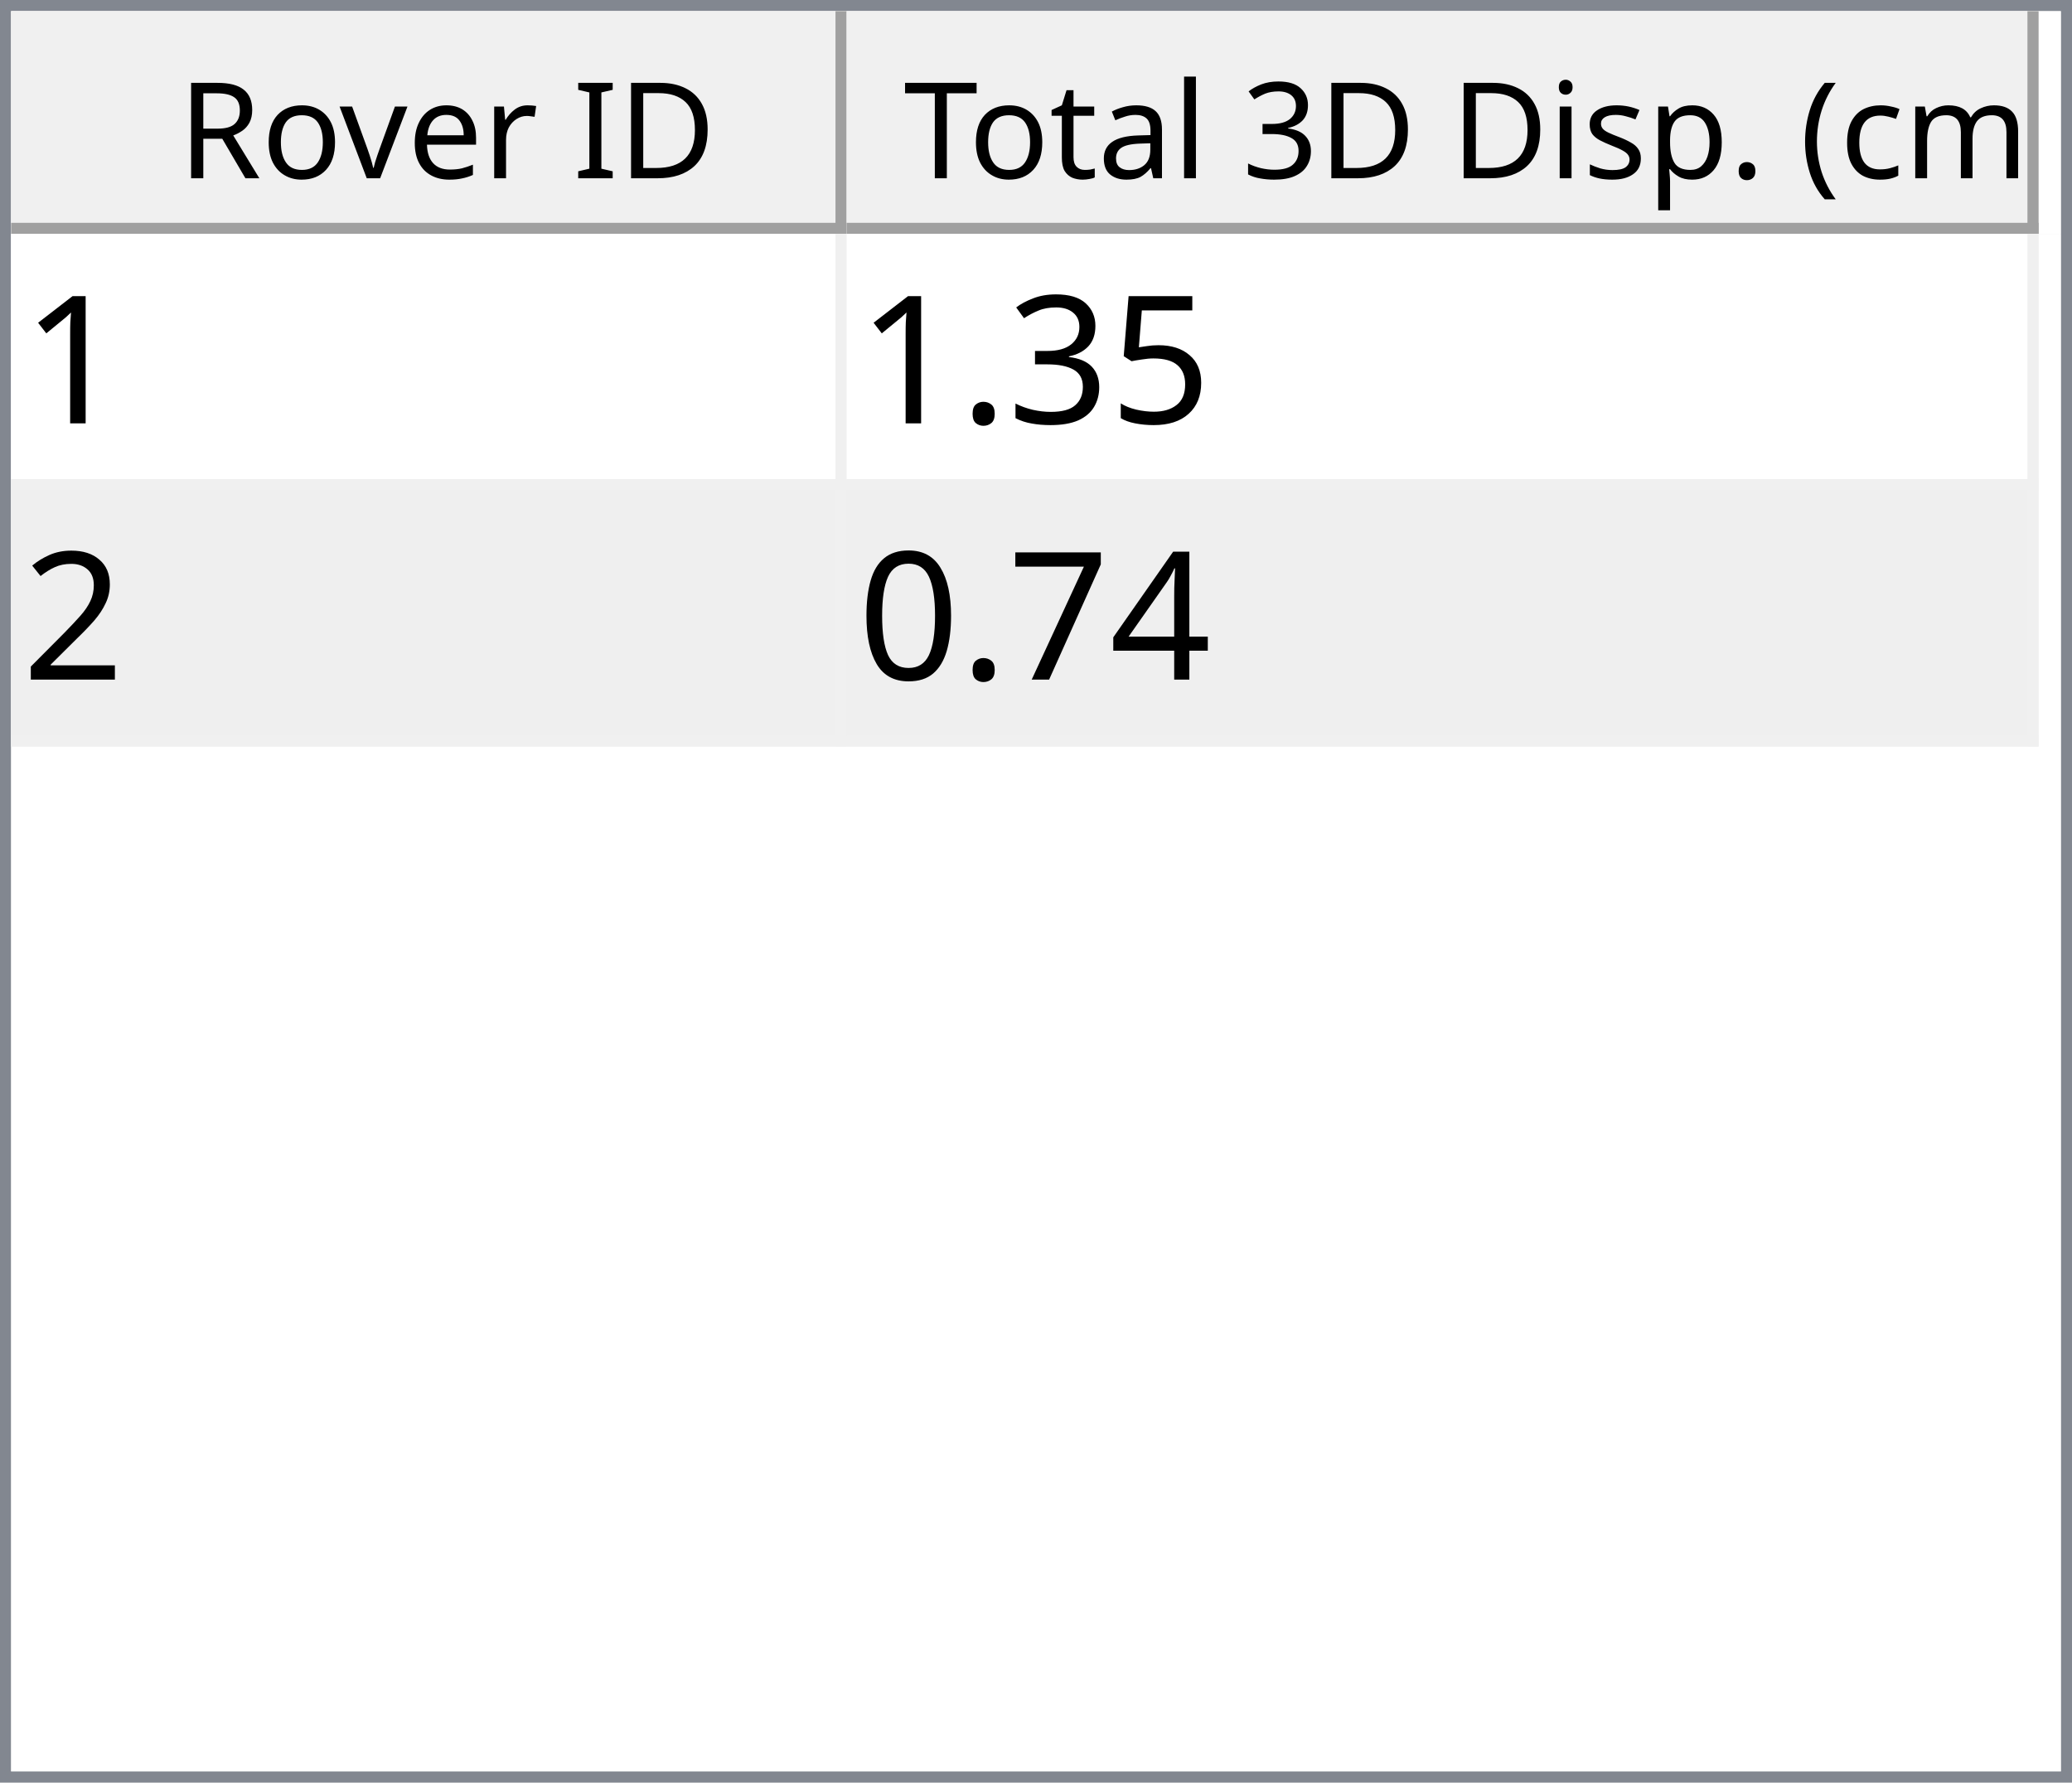
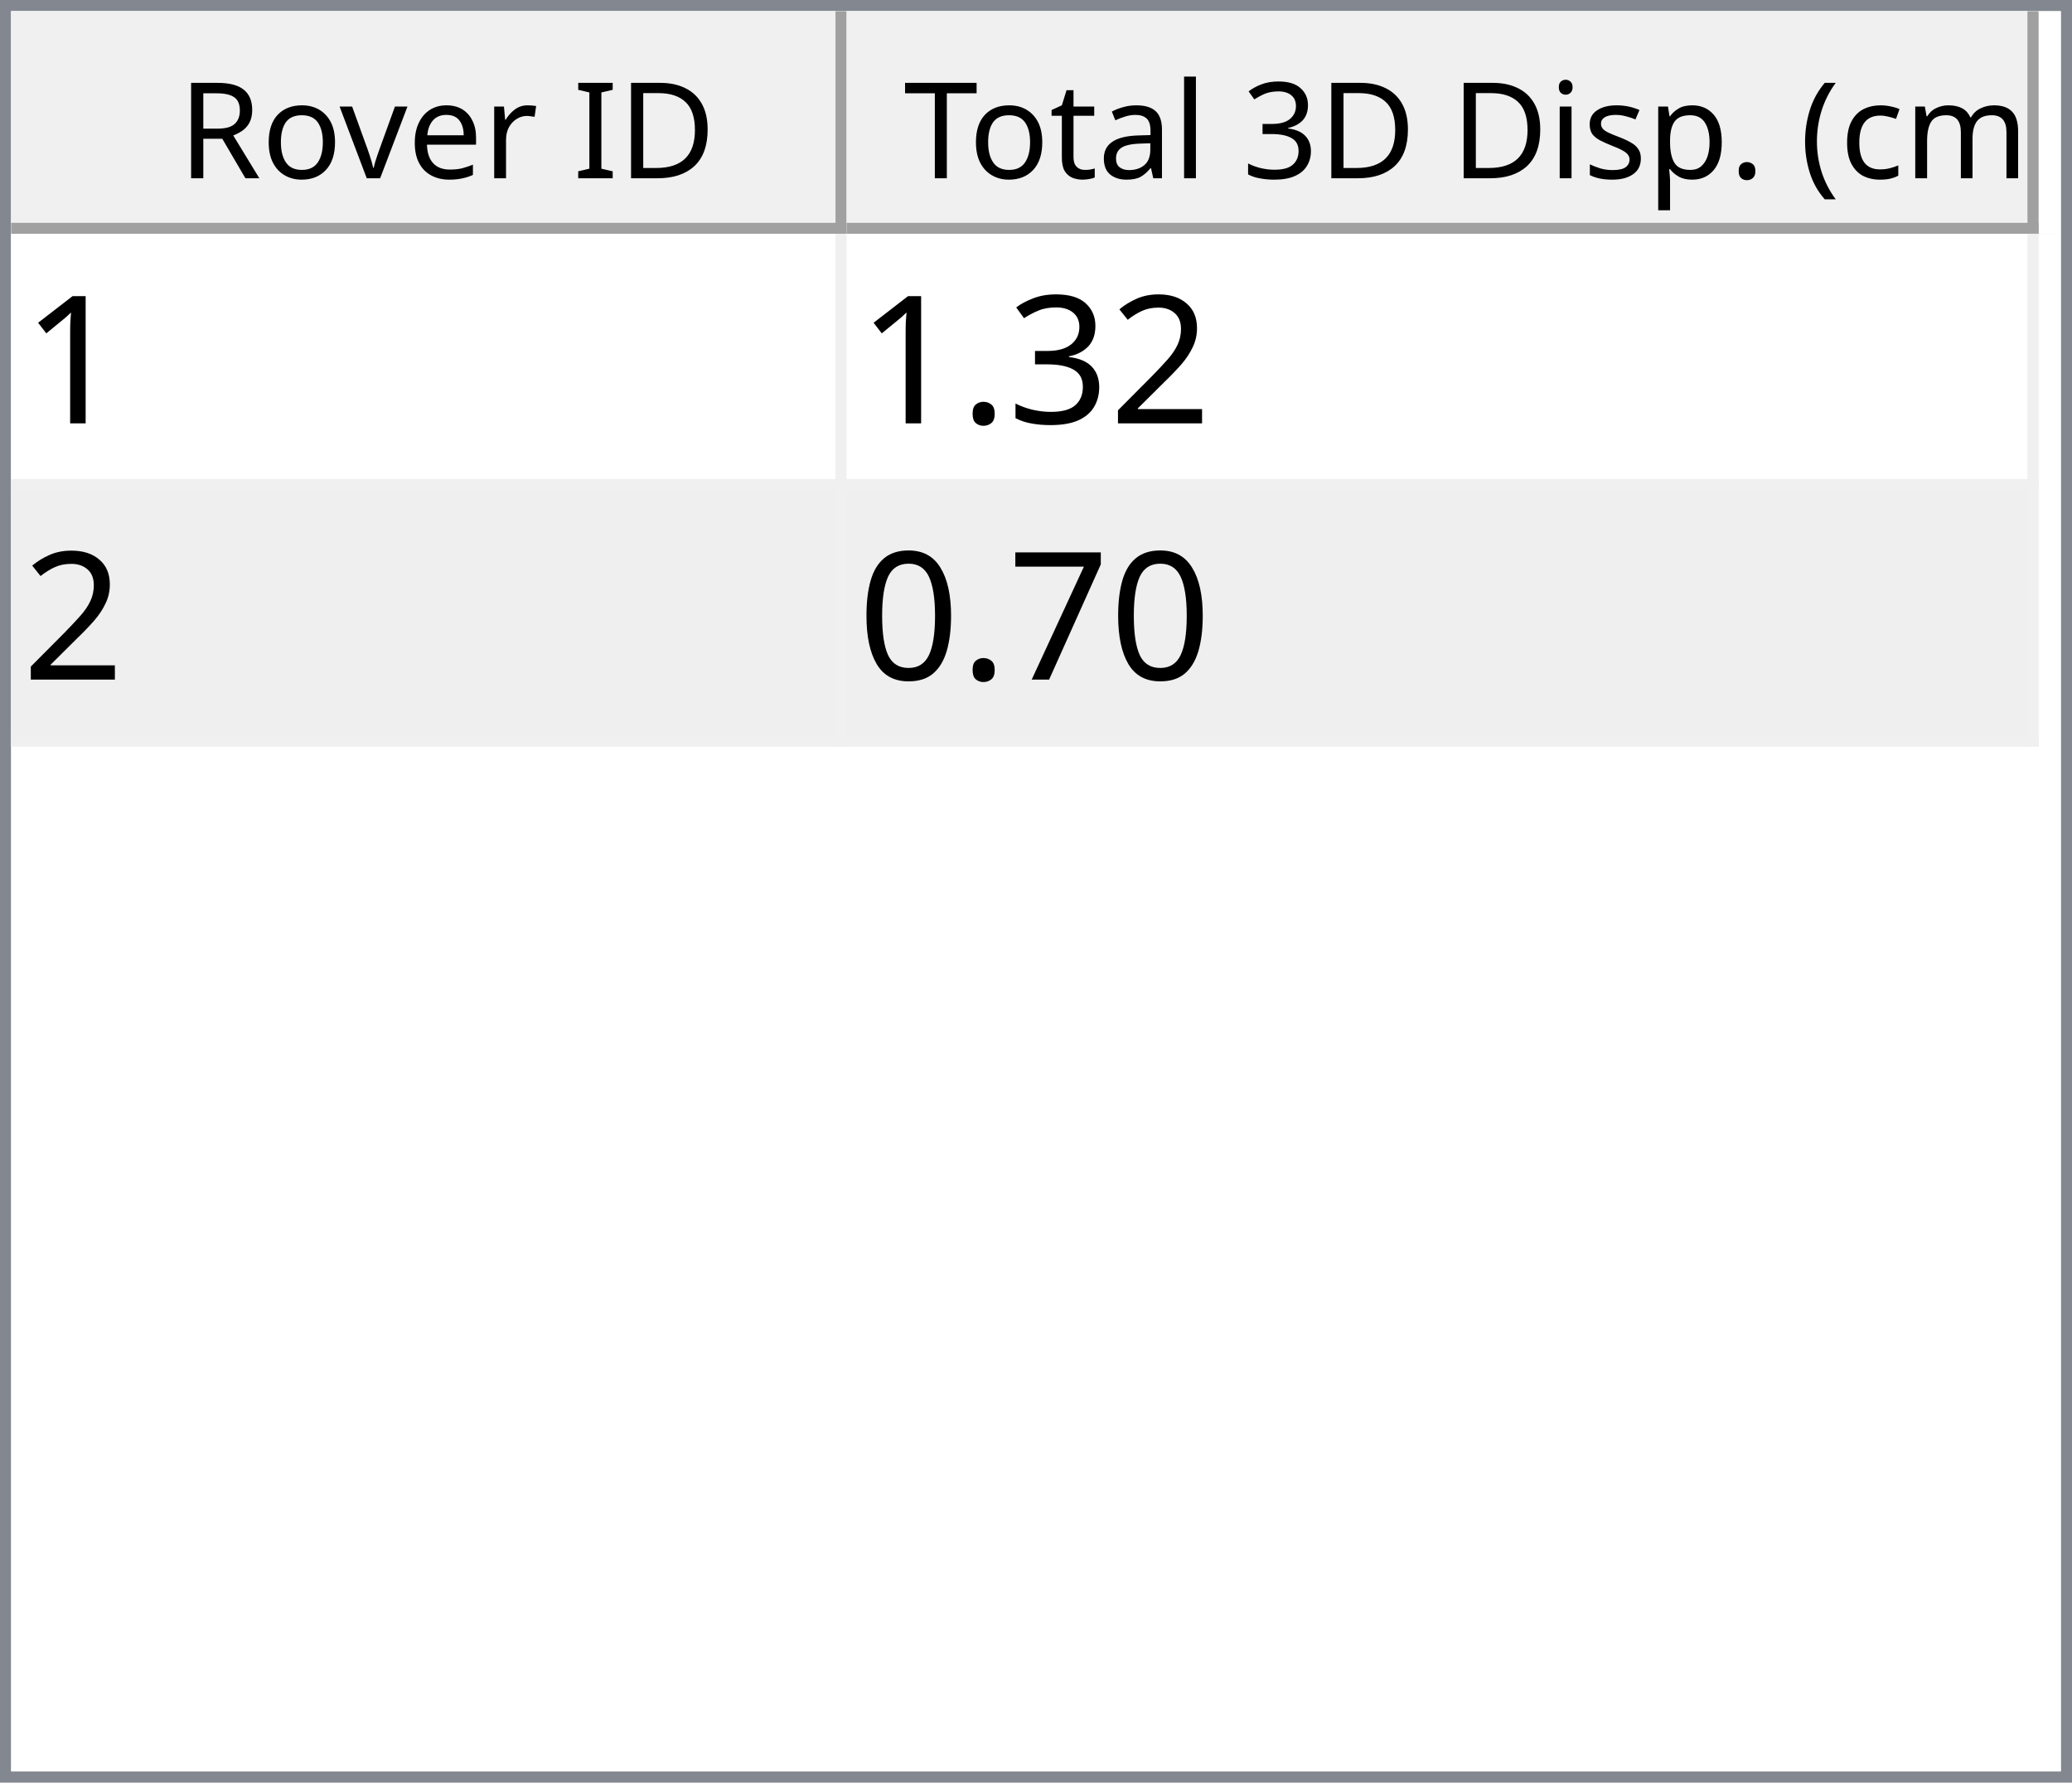
<svg xmlns="http://www.w3.org/2000/svg" style="fill-opacity:1; color-rendering:auto; color-interpolation:auto; text-rendering:auto; stroke:black; stroke-linecap:square; stroke-miterlimit:10; shape-rendering:auto; stroke-opacity:1; fill:black; stroke-dasharray:none; font-weight:normal; stroke-width:1; font-family:'Dialog'; font-style:normal; stroke-linejoin:miter; font-size:12px; stroke-dashoffset:0; image-rendering:auto;" width="186" height="160">
  <defs id="genericDefs" />
  <g>
    <defs id="defs1">
      <clipPath clipPathUnits="userSpaceOnUse" id="clipPath1">
        <path d="M0 0 L186 0 L186 160 L0 160 L0 0 Z" />
      </clipPath>
      <clipPath clipPathUnits="userSpaceOnUse" id="clipPath2">
        <path d="M0 0 L0 160 L186 160 L186 0 Z" />
      </clipPath>
      <clipPath clipPathUnits="userSpaceOnUse" id="clipPath3">
        <path d="M0 0 L0 20 L184 20 L184 0 Z" />
      </clipPath>
      <clipPath clipPathUnits="userSpaceOnUse" id="clipPath4">
        <path d="M0 0 L0 20 L75 20 L75 0 Z" />
      </clipPath>
      <clipPath clipPathUnits="userSpaceOnUse" id="clipPath5">
        <path d="M1 1 L1 19 L74 19 L74 1 Z" />
      </clipPath>
      <clipPath clipPathUnits="userSpaceOnUse" id="clipPath6">
        <path d="M0 0 L0 18 L73 18 L73 0 Z" />
      </clipPath>
      <clipPath clipPathUnits="userSpaceOnUse" id="clipPath7">
        <path d="M-0.5 -0.5 L-0.5 19.5 L74.5 19.5 L74.5 -0.5 Z" />
      </clipPath>
      <clipPath clipPathUnits="userSpaceOnUse" id="clipPath8">
        <path d="M0 0 L0 20 L107 20 L107 0 Z" />
      </clipPath>
      <clipPath clipPathUnits="userSpaceOnUse" id="clipPath9">
        <path d="M1 1 L1 19 L106 19 L106 1 Z" />
      </clipPath>
      <clipPath clipPathUnits="userSpaceOnUse" id="clipPath10">
        <path d="M0 0 L0 18 L105 18 L105 0 Z" />
      </clipPath>
      <clipPath clipPathUnits="userSpaceOnUse" id="clipPath11">
        <path d="M-0.5 -0.5 L-0.5 19.5 L106.5 19.5 L106.5 -0.5 Z" />
      </clipPath>
      <clipPath clipPathUnits="userSpaceOnUse" id="clipPath12">
        <path d="M0 0 L0 138 L184 138 L184 0 Z" />
      </clipPath>
      <clipPath clipPathUnits="userSpaceOnUse" id="clipPath13">
        <path d="M0 0 L0 46 L182 46 L182 0 Z" />
      </clipPath>
      <clipPath clipPathUnits="userSpaceOnUse" id="clipPath14">
        <path d="M-0.5 -0.5 L-0.5 45.5 L181.5 45.5 L181.5 -0.5 Z" />
      </clipPath>
      <clipPath clipPathUnits="userSpaceOnUse" id="clipPath15">
        <path d="M0 0 L0 22 L74 22 L74 0 Z" />
      </clipPath>
      <clipPath clipPathUnits="userSpaceOnUse" id="clipPath16">
        <path d="M0 0 L0 22 L106 22 L106 0 Z" />
      </clipPath>
      <font horiz-adv-x="64.551" id="font1">
        <font-face ascent="107.91" descent="25.098" units-per-em="100" style="font-style:normal; font-family:Segoe UI; font-weight:normal;" />
        <missing-glyph horiz-adv-x="64.551" d="M8.109 0 L8.109 68.266 L56.453 68.266 L56.453 0 L8.109 0 ZM15.328 7.234 L49.219 7.234 L49.219 61.031 L15.328 61.031 L15.328 7.234 Z" />
        <glyph unicode="D" horiz-adv-x="70.117" d="M9.188 0 L9.188 70.016 L28.516 70.016 Q65.531 70.016 65.531 35.891 Q65.531 19.672 55.25 9.836 Q44.969 0 27.734 0 L9.188 0 ZM17.391 62.594 L17.391 7.422 L27.828 7.422 Q41.609 7.422 49.273 14.797 Q56.938 22.172 56.938 35.688 Q56.938 62.594 28.328 62.594 L17.391 62.594 Z" />
        <glyph unicode="I" horiz-adv-x="26.611" d="M17.391 0 L9.188 0 L9.188 70.016 L17.391 70.016 L17.391 0 Z" />
        <glyph unicode=" " horiz-adv-x="27.393" d="" />
        <glyph unicode="r" horiz-adv-x="34.766" d="M34.188 41.891 Q32.078 43.5 28.125 43.5 Q23 43.5 19.555 38.672 Q16.109 33.844 16.109 25.484 L16.109 0 L8.109 0 L8.109 50 L16.109 50 L16.109 39.703 L16.312 39.703 Q18.016 44.969 21.531 47.922 Q25.047 50.875 29.391 50.875 Q32.516 50.875 34.188 50.203 L34.188 41.891 Z" />
        <glyph unicode="e" horiz-adv-x="52.295" d="M48.297 23 L12.984 23 Q13.188 14.656 17.484 10.109 Q21.781 5.562 29.297 5.562 Q37.75 5.562 44.828 11.141 L44.828 3.609 Q38.234 -1.172 27.391 -1.172 Q16.797 -1.172 10.742 5.641 Q4.688 12.453 4.688 24.812 Q4.688 36.469 11.305 43.82 Q17.922 51.172 27.734 51.172 Q37.547 51.172 42.922 44.828 Q48.297 38.484 48.297 27.203 L48.297 23 ZM40.094 29.781 Q40.047 36.719 36.75 40.578 Q33.453 44.438 27.594 44.438 Q21.922 44.438 17.969 40.383 Q14.016 36.328 13.094 29.781 L40.094 29.781 Z" />
        <glyph unicode="v" horiz-adv-x="47.9" d="M47.406 50 L27.484 0 L19.625 0 L0.688 50 L9.469 50 L22.172 13.672 Q23.578 9.672 23.922 6.688 L24.125 6.688 Q24.609 10.453 25.688 13.484 L38.969 50 L47.406 50 Z" />
        <glyph unicode="o" horiz-adv-x="58.594" d="M29 -1.172 Q17.922 -1.172 11.305 5.836 Q4.688 12.844 4.688 24.422 Q4.688 37.016 11.57 44.094 Q18.453 51.172 30.172 51.172 Q41.359 51.172 47.633 44.289 Q53.906 37.406 53.906 25.203 Q53.906 13.234 47.141 6.031 Q40.375 -1.172 29 -1.172 ZM29.594 44.438 Q21.875 44.438 17.383 39.188 Q12.891 33.938 12.891 24.703 Q12.891 15.828 17.43 10.695 Q21.969 5.562 29.594 5.562 Q37.359 5.562 41.531 10.594 Q45.703 15.625 45.703 24.906 Q45.703 34.281 41.531 39.359 Q37.359 44.438 29.594 44.438 Z" />
        <glyph unicode="R" horiz-adv-x="59.814" d="M59.375 0 L49.609 0 L37.891 19.625 Q36.281 22.359 34.766 24.289 Q33.25 26.219 31.664 27.438 Q30.078 28.656 28.25 29.219 Q26.422 29.781 24.125 29.781 L17.391 29.781 L17.391 0 L9.188 0 L9.188 70.016 L30.078 70.016 Q34.672 70.016 38.555 68.867 Q42.438 67.719 45.289 65.375 Q48.141 63.031 49.758 59.547 Q51.375 56.062 51.375 51.375 Q51.375 47.703 50.273 44.656 Q49.172 41.609 47.148 39.211 Q45.125 36.812 42.266 35.133 Q39.406 33.453 35.844 32.516 L35.844 32.328 Q37.594 31.547 38.891 30.547 Q40.188 29.547 41.359 28.18 Q42.531 26.812 43.68 25.078 Q44.828 23.344 46.234 21.047 L59.375 0 ZM17.391 62.594 L17.391 37.203 L28.516 37.203 Q31.594 37.203 34.203 38.133 Q36.812 39.062 38.719 40.797 Q40.625 42.531 41.703 45.047 Q42.781 47.562 42.781 50.688 Q42.781 56.297 39.141 59.445 Q35.5 62.594 28.609 62.594 L17.391 62.594 Z" />
        <glyph unicode=")" horiz-adv-x="30.176" d="M8.297 -15.922 L1.172 -15.922 Q16.406 2.344 16.406 26.812 Q16.406 51.469 1.078 70.016 L8.297 70.016 Q23.531 52.156 23.531 26.703 Q23.531 1.375 8.297 -15.922 Z" />
        <glyph unicode="m" horiz-adv-x="86.133" d="M79.109 0 L71.094 0 L71.094 28.719 Q71.094 37.016 68.531 40.727 Q65.969 44.438 59.906 44.438 Q54.781 44.438 51.195 39.75 Q47.609 35.062 47.609 28.516 L47.609 0 L39.594 0 L39.594 29.688 Q39.594 44.438 28.219 44.438 Q22.953 44.438 19.531 40.016 Q16.109 35.594 16.109 28.516 L16.109 0 L8.109 0 L8.109 50 L16.109 50 L16.109 42.094 L16.312 42.094 Q21.625 51.172 31.844 51.172 Q36.969 51.172 40.773 48.312 Q44.578 45.453 46 40.828 Q51.562 51.172 62.594 51.172 Q79.109 51.172 79.109 30.812 L79.109 0 Z" />
        <glyph unicode="c" horiz-adv-x="46.191" d="M42.188 2.297 Q36.422 -1.172 28.516 -1.172 Q17.828 -1.172 11.258 5.789 Q4.688 12.75 4.688 23.828 Q4.688 36.188 11.766 43.68 Q18.844 51.172 30.672 51.172 Q37.25 51.172 42.281 48.734 L42.281 40.531 Q36.719 44.438 30.375 44.438 Q22.703 44.438 17.797 38.945 Q12.891 33.453 12.891 24.516 Q12.891 15.719 17.508 10.641 Q22.125 5.562 29.891 5.562 Q36.422 5.562 42.188 9.906 L42.188 2.297 Z" />
        <glyph unicode="(" horiz-adv-x="30.176" d="M29.109 -15.922 L21.969 -15.922 Q6.844 1.375 6.844 26.703 Q6.844 52.156 21.969 70.016 L29.203 70.016 Q13.875 51.469 13.875 26.812 Q13.875 2.344 29.109 -15.922 Z" />
        <glyph unicode="." horiz-adv-x="21.68" d="M10.891 -1.078 Q8.641 -1.078 7.055 0.539 Q5.469 2.156 5.469 4.391 Q5.469 6.641 7.055 8.273 Q8.641 9.906 10.891 9.906 Q13.188 9.906 14.797 8.273 Q16.406 6.641 16.406 4.391 Q16.406 2.156 14.797 0.539 Q13.188 -1.078 10.891 -1.078 Z" />
        <glyph unicode="p" horiz-adv-x="58.789" d="M16.312 7.234 L16.109 7.234 L16.109 -23 L8.109 -23 L8.109 50 L16.109 50 L16.109 41.219 L16.312 41.219 Q22.219 51.172 33.594 51.172 Q43.266 51.172 48.688 44.461 Q54.109 37.75 54.109 26.469 Q54.109 13.922 48 6.375 Q41.891 -1.172 31.297 -1.172 Q21.578 -1.172 16.312 7.234 ZM16.109 27.391 L16.109 20.406 Q16.109 14.203 20.141 9.883 Q24.172 5.562 30.375 5.562 Q37.641 5.562 41.773 11.133 Q45.906 16.703 45.906 26.609 Q45.906 34.969 42.047 39.703 Q38.188 44.438 31.594 44.438 Q24.609 44.438 20.359 39.578 Q16.109 34.719 16.109 27.391 Z" />
        <glyph unicode="s" horiz-adv-x="42.432" d="M5.078 1.812 L5.078 10.406 Q11.625 5.562 19.484 5.562 Q30.031 5.562 30.031 12.594 Q30.031 14.594 29.125 15.992 Q28.219 17.391 26.68 18.461 Q25.141 19.531 23.07 20.383 Q21 21.234 18.609 22.172 Q15.281 23.484 12.766 24.828 Q10.25 26.172 8.57 27.859 Q6.891 29.547 6.031 31.695 Q5.172 33.844 5.172 36.719 Q5.172 40.234 6.789 42.945 Q8.406 45.656 11.086 47.484 Q13.766 49.312 17.211 50.242 Q20.656 51.172 24.312 51.172 Q30.812 51.172 35.938 48.922 L35.938 40.828 Q30.422 44.438 23.25 44.438 Q21 44.438 19.195 43.922 Q17.391 43.406 16.094 42.477 Q14.797 41.547 14.086 40.258 Q13.375 38.969 13.375 37.406 Q13.375 35.453 14.086 34.133 Q14.797 32.812 16.164 31.789 Q17.531 30.766 19.484 29.938 Q21.438 29.109 23.922 28.125 Q27.25 26.859 29.883 25.516 Q32.516 24.172 34.375 22.484 Q36.234 20.797 37.234 18.602 Q38.234 16.406 38.234 13.375 Q38.234 9.672 36.602 6.938 Q34.969 4.203 32.234 2.398 Q29.5 0.594 25.93 -0.289 Q22.359 -1.172 18.453 -1.172 Q10.75 -1.172 5.078 1.812 Z" />
        <glyph unicode="i" horiz-adv-x="24.219" d="M12.203 62.703 Q10.062 62.703 8.547 64.164 Q7.031 65.625 7.031 67.875 Q7.031 70.125 8.547 71.609 Q10.062 73.094 12.203 73.094 Q14.406 73.094 15.945 71.609 Q17.484 70.125 17.484 67.875 Q17.484 65.719 15.945 64.211 Q14.406 62.703 12.203 62.703 ZM16.109 0 L8.109 0 L8.109 50 L16.109 50 L16.109 0 Z" />
        <glyph unicode="3" horiz-adv-x="53.906" d="M46.531 19.828 Q46.531 15.094 44.75 11.211 Q42.969 7.328 39.719 4.57 Q36.469 1.812 31.93 0.297 Q27.391 -1.219 21.922 -1.219 Q11.922 -1.219 6 2.594 L6 11.188 Q13.094 5.609 22.219 5.609 Q25.875 5.609 28.828 6.539 Q31.781 7.469 33.906 9.227 Q36.031 10.984 37.18 13.477 Q38.328 15.969 38.328 19.094 Q38.328 32.812 18.797 32.812 L12.984 32.812 L12.984 39.594 L18.5 39.594 Q35.797 39.594 35.797 52.484 Q35.797 64.406 22.609 64.406 Q15.188 64.406 8.688 59.422 L8.688 67.188 Q15.375 71.188 24.609 71.188 Q29 71.188 32.57 69.969 Q36.141 68.75 38.68 66.555 Q41.219 64.359 42.609 61.281 Q44 58.203 44 54.5 Q44 40.672 30.031 36.719 L30.031 36.531 Q33.594 36.141 36.625 34.797 Q39.656 33.453 41.852 31.305 Q44.047 29.156 45.289 26.25 Q46.531 23.344 46.531 19.828 Z" />
        <glyph unicode="l" horiz-adv-x="24.219" d="M16.109 0 L8.109 0 L8.109 74.031 L16.109 74.031 L16.109 0 Z" />
        <glyph unicode="a" horiz-adv-x="50.879" d="M43.891 0 L35.891 0 L35.891 7.812 L35.688 7.812 Q30.469 -1.172 20.312 -1.172 Q12.844 -1.172 8.617 2.781 Q4.391 6.734 4.391 13.281 Q4.391 27.297 20.906 29.594 L35.891 31.688 Q35.891 44.438 25.594 44.438 Q16.547 44.438 9.281 38.281 L9.281 46.484 Q16.656 51.172 26.266 51.172 Q43.891 51.172 43.891 32.516 L43.891 0 ZM35.891 25.297 L23.828 23.641 Q18.266 22.859 15.43 20.875 Q12.594 18.891 12.594 13.875 Q12.594 10.203 15.211 7.883 Q17.828 5.562 22.172 5.562 Q28.125 5.562 32.008 9.742 Q35.891 13.922 35.891 20.312 L35.891 25.297 Z" />
        <glyph unicode="t" horiz-adv-x="33.887" d="M31.297 0.484 Q28.469 -1.078 23.828 -1.078 Q10.688 -1.078 10.688 13.578 L10.688 43.172 L2.094 43.172 L2.094 50 L10.688 50 L10.688 62.203 L18.703 64.797 L18.703 50 L31.297 50 L31.297 43.172 L18.703 43.172 L18.703 14.984 Q18.703 9.969 20.414 7.82 Q22.125 5.672 26.078 5.672 Q29.109 5.672 31.297 7.328 L31.297 0.484 Z" />
        <glyph unicode="T" horiz-adv-x="52.393" d="M50.594 62.594 L30.375 62.594 L30.375 0 L22.172 0 L22.172 62.594 L2 62.594 L2 70.016 L50.594 70.016 L50.594 62.594 Z" />
      </font>
      <font horiz-adv-x="75.0" id="font2">
        <font-face ascent="100.537" descent="21.973" units-per-em="100" style="font-style:normal; font-family:sans-serif; font-weight:normal;" />
        <missing-glyph horiz-adv-x="75.0" d="M12.5 0 L12.5 62.5 L62.5 62.5 L62.5 0 L12.5 0 ZM14.062 1.562 L60.938 1.562 L60.938 60.938 L14.062 60.938 L14.062 1.562 Z" />
        <glyph unicode="1" horiz-adv-x="55.615" d="M37.25 0 L28.469 0 L28.469 56 Q25.297 52.984 20.141 49.953 Q14.984 46.922 10.891 45.406 L10.891 53.906 Q18.266 57.375 23.781 62.305 Q29.297 67.234 31.594 71.875 L37.25 71.875 L37.25 0 Z" />
-         <glyph unicode="5" horiz-adv-x="55.615" d="M4.156 18.75 L13.375 19.531 Q14.406 12.797 18.141 9.398 Q21.875 6 27.156 6 Q33.5 6 37.891 10.789 Q42.281 15.578 42.281 23.484 Q42.281 31 38.062 35.352 Q33.844 39.703 27 39.703 Q22.75 39.703 19.336 37.773 Q15.922 35.844 13.969 32.766 L5.719 33.844 L12.641 70.609 L48.25 70.609 L48.25 62.203 L19.672 62.203 L15.828 42.969 Q22.266 47.469 29.344 47.469 Q38.719 47.469 45.164 40.969 Q51.609 34.469 51.609 24.266 Q51.609 14.547 45.953 7.469 Q39.062 -1.219 27.156 -1.219 Q17.391 -1.219 11.211 4.25 Q5.031 9.719 4.156 18.75 Z" />
+         <glyph unicode="2" horiz-adv-x="55.615" d="M50.344 8.453 L50.344 0 L3.031 0 Q2.938 3.172 4.047 6.109 Q5.859 10.938 9.836 15.625 Q13.812 20.312 21.344 26.469 Q33.016 36.031 37.117 41.625 Q41.219 47.219 41.219 52.203 Q41.219 57.422 37.477 61.008 Q33.734 64.594 27.734 64.594 Q21.391 64.594 17.578 60.789 Q13.766 56.984 13.719 50.25 L4.688 51.172 Q5.609 61.281 11.664 66.578 Q17.719 71.875 27.938 71.875 Q38.234 71.875 44.242 66.164 Q50.25 60.453 50.25 52 Q50.25 47.703 48.492 43.555 Q46.734 39.406 42.656 34.812 Q38.578 30.219 29.109 22.219 Q21.188 15.578 18.945 13.211 Q16.703 10.844 15.234 8.453 L50.344 8.453 Z" />
        <glyph unicode="3" horiz-adv-x="55.615" d="M4.203 18.891 L12.984 20.062 Q14.5 12.594 18.141 9.297 Q21.781 6 27 6 Q33.203 6 37.477 10.297 Q41.75 14.594 41.75 20.953 Q41.75 27 37.797 30.93 Q33.844 34.859 27.734 34.859 Q25.25 34.859 21.531 33.891 L22.516 41.609 Q23.391 41.5 23.922 41.5 Q29.547 41.5 34.039 44.43 Q38.531 47.359 38.531 53.469 Q38.531 58.297 35.258 61.477 Q31.984 64.656 26.812 64.656 Q21.688 64.656 18.266 61.43 Q14.844 58.203 13.875 51.766 L5.078 53.328 Q6.688 62.156 12.398 67.016 Q18.109 71.875 26.609 71.875 Q32.469 71.875 37.398 69.359 Q42.328 66.844 44.945 62.5 Q47.562 58.156 47.562 53.266 Q47.562 48.641 45.07 44.828 Q42.578 41.016 37.703 38.766 Q44.047 37.312 47.562 32.695 Q51.078 28.078 51.078 21.141 Q51.078 11.766 44.242 5.25 Q37.406 -1.266 26.953 -1.266 Q17.531 -1.266 11.305 4.352 Q5.078 9.969 4.203 18.891 Z" />
        <glyph unicode="." horiz-adv-x="27.783" d="M9.078 0 L9.078 10.016 L19.094 10.016 L19.094 0 L9.078 0 Z" />
-         <glyph unicode="2" horiz-adv-x="55.615" d="M50.344 8.453 L50.344 0 L3.031 0 Q2.938 3.172 4.047 6.109 Q5.859 10.938 9.836 15.625 Q13.812 20.312 21.344 26.469 Q33.016 36.031 37.117 41.625 Q41.219 47.219 41.219 52.203 Q41.219 57.422 37.477 61.008 Q33.734 64.594 27.734 64.594 Q21.391 64.594 17.578 60.789 Q13.766 56.984 13.719 50.25 L4.688 51.172 Q5.609 61.281 11.664 66.578 Q17.719 71.875 27.938 71.875 Q38.234 71.875 44.242 66.164 Q50.25 60.453 50.25 52 Q50.25 47.703 48.492 43.555 Q46.734 39.406 42.656 34.812 Q38.578 30.219 29.109 22.219 Q21.188 15.578 18.945 13.211 Q16.703 10.844 15.234 8.453 L50.344 8.453 Z" />
-         <glyph unicode="4" horiz-adv-x="55.615" d="M32.328 0 L32.328 17.141 L1.266 17.141 L1.266 25.203 L33.938 71.578 L41.109 71.578 L41.109 25.203 L50.781 25.203 L50.781 17.141 L41.109 17.141 L41.109 0 L32.328 0 ZM32.328 25.203 L32.328 57.469 L9.906 25.203 L32.328 25.203 Z" />
        <glyph unicode="7" horiz-adv-x="55.615" d="M4.734 62.203 L4.734 70.656 L51.078 70.656 L51.078 63.812 Q44.234 56.547 37.523 44.484 Q30.812 32.422 27.156 19.672 Q24.516 10.688 23.781 0 L14.75 0 Q14.891 8.453 18.062 20.414 Q21.234 32.375 27.172 43.484 Q33.109 54.594 39.797 62.203 L4.734 62.203 Z" />
        <glyph unicode="0" horiz-adv-x="55.615" d="M4.156 35.297 Q4.156 48 6.766 55.742 Q9.375 63.484 14.523 67.68 Q19.672 71.875 27.484 71.875 Q33.25 71.875 37.594 69.555 Q41.938 67.234 44.773 62.867 Q47.609 58.5 49.219 52.227 Q50.828 45.953 50.828 35.297 Q50.828 22.703 48.242 14.969 Q45.656 7.234 40.508 3.008 Q35.359 -1.219 27.484 -1.219 Q17.141 -1.219 11.234 6.203 Q4.156 15.141 4.156 35.297 ZM13.188 35.297 Q13.188 17.672 17.312 11.836 Q21.438 6 27.484 6 Q33.547 6 37.672 11.859 Q41.797 17.719 41.797 35.297 Q41.797 52.984 37.672 58.789 Q33.547 64.594 27.391 64.594 Q21.344 64.594 17.719 59.469 Q13.188 52.938 13.188 35.297 Z" />
      </font>
    </defs>
    <g style="fill:white; stroke:white;">
      <rect x="0" y="0" width="186" style="clip-path:url(#clipPath1); stroke:none;" height="160" />
    </g>
    <g style="fill:white; text-rendering:optimizeSpeed; color-rendering:optimizeSpeed; image-rendering:optimizeSpeed; shape-rendering:crispEdges; stroke:white; color-interpolation:sRGB;">
      <rect x="0" width="186" height="160" y="0" style="stroke:none;" />
      <path style="stroke:none;" d="M0 160 L186 160 L186 0 L0 0 Z" />
    </g>
    <g style="fill:rgb(240,240,240); font-family:'Segoe UI'; stroke:rgb(240,240,240);">
      <rect x="0" y="0" width="186" style="clip-path:url(#clipPath2); stroke:none;" height="160" />
    </g>
    <g style="fill:rgb(130,135,144); font-family:'Segoe UI'; stroke:rgb(130,135,144);">
      <path d="M0 0 L186 0 L186 160 L0 160 L0 0 ZM1 1 L185 1 L185 159 L1 159 L1 1 Z" style="fill-rule:evenodd; clip-path:url(#clipPath2); stroke:none;" />
    </g>
    <g style="fill:white; font-family:'Segoe UI'; stroke:white;" transform="translate(1,1)">
      <rect x="0" y="0" width="184" style="clip-path:url(#clipPath3); stroke:none;" height="20" />
    </g>
    <g style="fill:rgb(240,240,240); font-family:'Segoe UI'; stroke:rgb(240,240,240);" transform="translate(1,1)">
      <rect x="0" y="0" width="75" style="clip-path:url(#clipPath4); stroke:none;" height="20" />
    </g>
    <g style="font-family:'Segoe UI';" transform="translate(2,2)">
      <text x="14" xml:space="preserve" y="14" style="clip-path:url(#clipPath6); stroke:none;">Rover ID</text>
    </g>
    <g style="fill:rgb(160,160,160); font-family:'Segoe UI'; stroke:rgb(160,160,160); stroke-linejoin:bevel;" transform="translate(1.5,1.5)">
      <line x1="74" x2="74" y1="0" style="fill:none; clip-path:url(#clipPath7);" y2="19" />
    </g>
    <g style="fill:rgb(160,160,160); font-family:'Segoe UI'; stroke:rgb(160,160,160); stroke-linejoin:bevel;" transform="matrix(1,0,0,1,1,1) translate(0.5,0.5)">
      <line x1="0" x2="74" y1="19" style="fill:none; clip-path:url(#clipPath7);" y2="19" />
    </g>
    <g style="fill:rgb(240,240,240); font-family:'Segoe UI'; stroke:rgb(240,240,240);" transform="translate(76,1)">
      <rect x="0" y="0" width="107" style="clip-path:url(#clipPath8); stroke:none;" height="20" />
    </g>
    <g style="font-family:'Segoe UI';" transform="translate(77,2)">
      <text x="1" xml:space="preserve" y="14" style="clip-path:url(#clipPath10); stroke:none;"> Total 3D Disp. (cm)</text>
    </g>
    <g style="fill:rgb(160,160,160); font-family:'Segoe UI'; stroke:rgb(160,160,160); stroke-linejoin:bevel;" transform="translate(76.5,1.5)">
      <line x1="106" x2="106" y1="0" style="fill:none; clip-path:url(#clipPath11);" y2="19" />
    </g>
    <g style="fill:rgb(160,160,160); font-family:'Segoe UI'; stroke:rgb(160,160,160); stroke-linejoin:bevel;" transform="matrix(1,0,0,1,76,1) translate(0.5,0.5)">
      <line x1="0" x2="106" y1="19" style="fill:none; clip-path:url(#clipPath11);" y2="19" />
    </g>
    <g style="fill:white; font-family:'Segoe UI'; stroke:white;" transform="translate(1,21)">
      <rect x="0" y="0" width="184" style="clip-path:url(#clipPath12); stroke:none;" height="138" />
    </g>
    <g style="fill:rgb(240,240,240); font-size:16px; font-family:sans-serif; stroke:rgb(240,240,240);" transform="translate(1,21)">
      <rect x="0" y="0" width="182" style="clip-path:url(#clipPath13); stroke:none;" height="46" />
      <line transform="translate(0.5,0.5)" x1="0" x2="181" y1="22" style="clip-path:url(#clipPath14); fill:none; stroke-linejoin:bevel;" y2="22" />
    </g>
    <g transform="matrix(1,0,0,1,1,21) translate(0.5,0.5)" style="fill:rgb(240,240,240); font-size:16px; font-family:sans-serif; stroke:rgb(240,240,240); stroke-linejoin:bevel;">
      <line x1="0" x2="181" y1="45" style="fill:none; clip-path:url(#clipPath14);" y2="45" />
    </g>
    <g transform="matrix(1,0,0,1,1,21) translate(0.5,0.5)" style="fill:rgb(240,240,240); font-size:16px; font-family:sans-serif; stroke:rgb(240,240,240); stroke-linejoin:bevel;">
      <line x1="74" x2="74" y1="0" style="fill:none; clip-path:url(#clipPath14);" y2="45" />
    </g>
    <g transform="matrix(1,0,0,1,1,21) translate(0.5,0.5)" style="fill:rgb(240,240,240); font-size:16px; font-family:sans-serif; stroke:rgb(240,240,240); stroke-linejoin:bevel;">
      <line x1="181" x2="181" y1="0" style="fill:none; clip-path:url(#clipPath14);" y2="45" />
    </g>
    <g style="fill:white; font-size:16px; font-family:sans-serif; stroke:white;" transform="matrix(1,0,0,1,1,21)">
      <rect x="0" y="0" width="74" style="clip-path:url(#clipPath15); stroke:none;" height="22" />
      <text x="1" y="17" style="fill:black; clip-path:url(#clipPath15); stroke:none;" xml:space="preserve">1</text>
    </g>
    <g style="fill:white; font-size:16px; font-family:sans-serif; stroke:white;" transform="matrix(1,0,0,1,1,21) translate(75,0)">
      <rect x="0" y="0" width="106" style="clip-path:url(#clipPath16); stroke:none;" height="22" />
-       <text x="1" y="17" style="fill:black; clip-path:url(#clipPath16); stroke:none;" xml:space="preserve">1.35</text>
+       <text x="1" y="17" style="fill:black; clip-path:url(#clipPath16); stroke:none;" xml:space="preserve">1.32</text>
    </g>
    <g style="fill:rgb(239,239,239); font-size:16px; font-family:sans-serif; stroke:rgb(239,239,239);" transform="matrix(1,0,0,1,1,21) translate(0,23)">
      <rect x="0" y="0" width="74" style="clip-path:url(#clipPath15); stroke:none;" height="22" />
      <text x="1" y="17" style="fill:black; clip-path:url(#clipPath15); stroke:none;" xml:space="preserve">2</text>
    </g>
    <g style="fill:rgb(239,239,239); font-size:16px; font-family:sans-serif; stroke:rgb(239,239,239);" transform="matrix(1,0,0,1,1,21) translate(75,23)">
      <rect x="0" y="0" width="106" style="clip-path:url(#clipPath16); stroke:none;" height="22" />
-       <text x="1" y="17" style="fill:black; clip-path:url(#clipPath16); stroke:none;" xml:space="preserve">0.74</text>
+       <text x="1" y="17" style="fill:black; clip-path:url(#clipPath16); stroke:none;" xml:space="preserve">0.70</text>
    </g>
  </g>
</svg>
